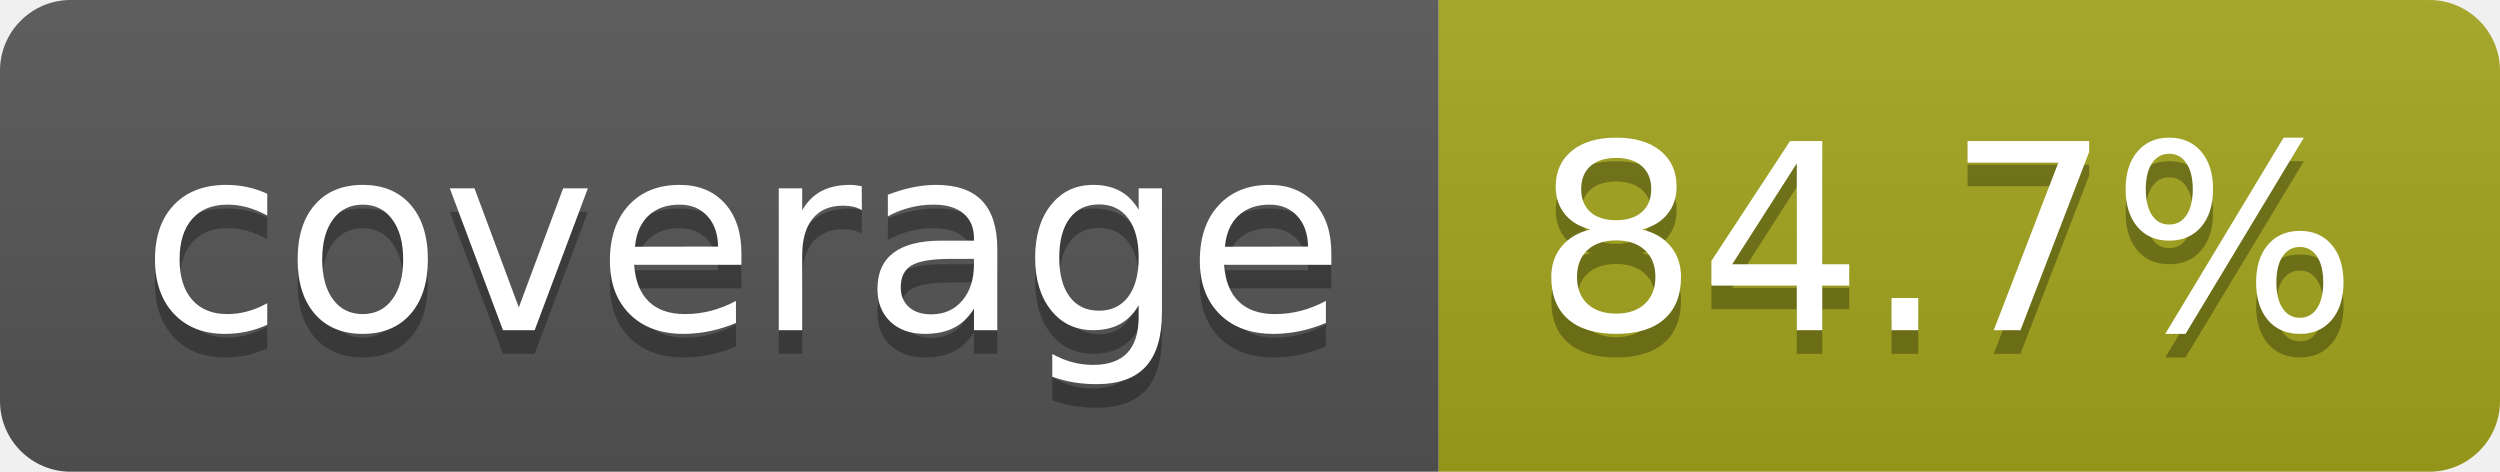
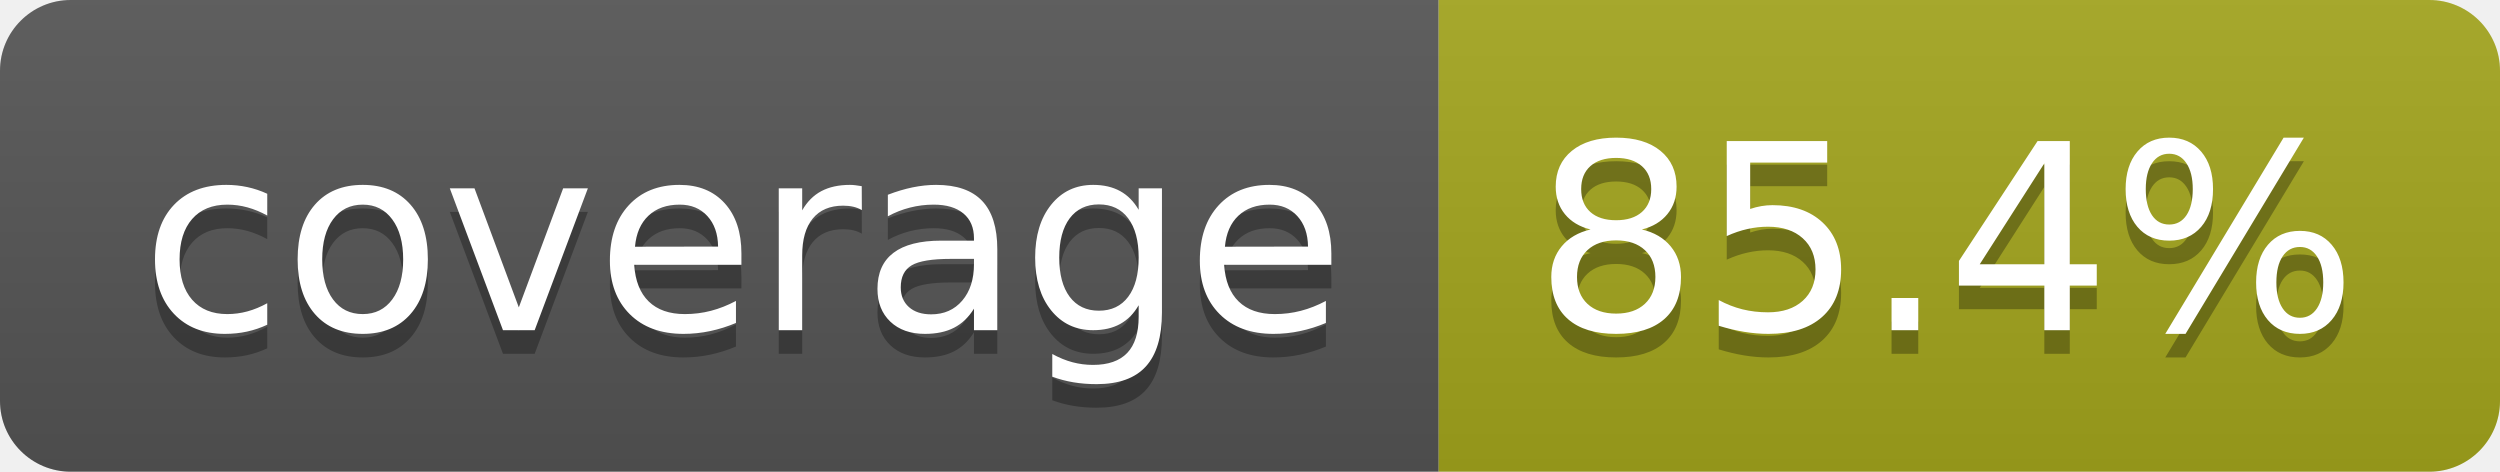
- <svg xmlns="http://www.w3.org/2000/svg" width="106" height="20" role="img" aria-label="coverage: 84.7%">
+ <svg xmlns="http://www.w3.org/2000/svg" width="106" height="20" role="img" aria-label="coverage: 85.4%">
  <linearGradient id="s" x2="0" y2="100%">
    <stop offset="0" stop-color="#bbb" stop-opacity=".1" />
    <stop offset="1" stop-opacity=".1" />
  </linearGradient>
  <clipPath id="r">
    <rect width="106" height="20" rx="3" fill="#fff" />
  </clipPath>
  <g clip-path="url(#r)">
    <rect width="61" height="20" fill="#555" />
    <rect x="61" width="45" height="20" fill="#a4a61d" />
    <rect width="106" height="20" fill="url(#s)" />
  </g>
  <g fill="#fff" text-anchor="middle" font-family="Verdana,Geneva,DejaVu Sans,sans-serif" text-rendering="geometricPrecision" font-size="110">
    <text aria-hidden="true" x="315" y="150" fill="#010101" fill-opacity=".3" transform="scale(.1)" textLength="510">coverage</text>
    <text x="315" y="140" transform="scale(.1)" fill="#fff" textLength="510">coverage</text>
-     <text aria-hidden="true" x="825" y="150" fill="#010101" fill-opacity=".3" transform="scale(.1)" textLength="350">84.7%</text>
-     <text x="825" y="140" transform="scale(.1)" fill="#fff" textLength="350">84.7%</text>
+     <text aria-hidden="true" x="825" y="150" fill="#010101" fill-opacity=".3" transform="scale(.1)" textLength="350">85.4%</text>
+     <text x="825" y="140" transform="scale(.1)" fill="#fff" textLength="350">85.4%</text>
  </g>
</svg>
